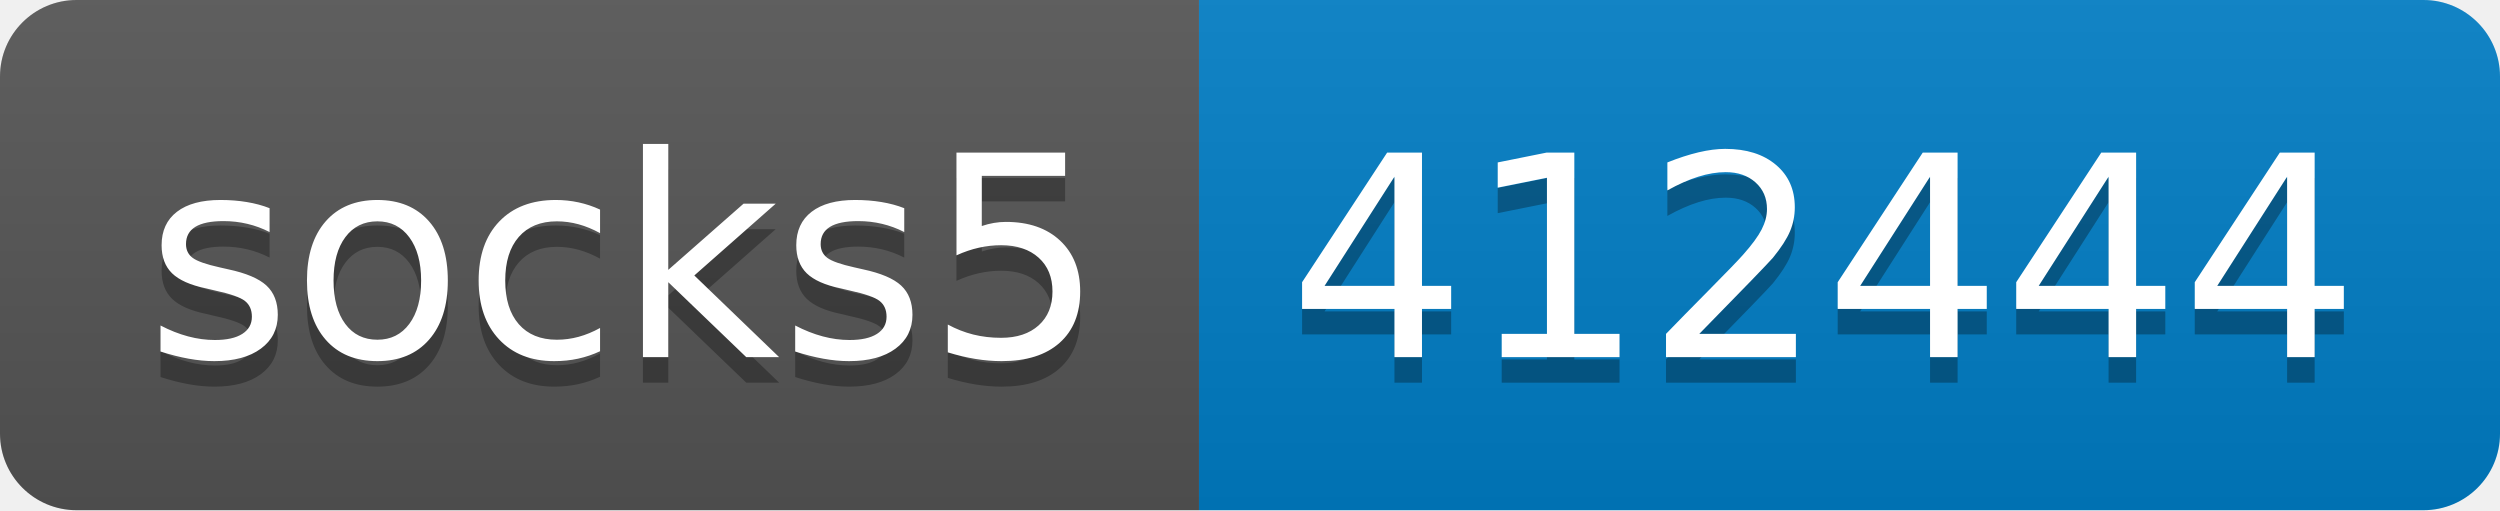
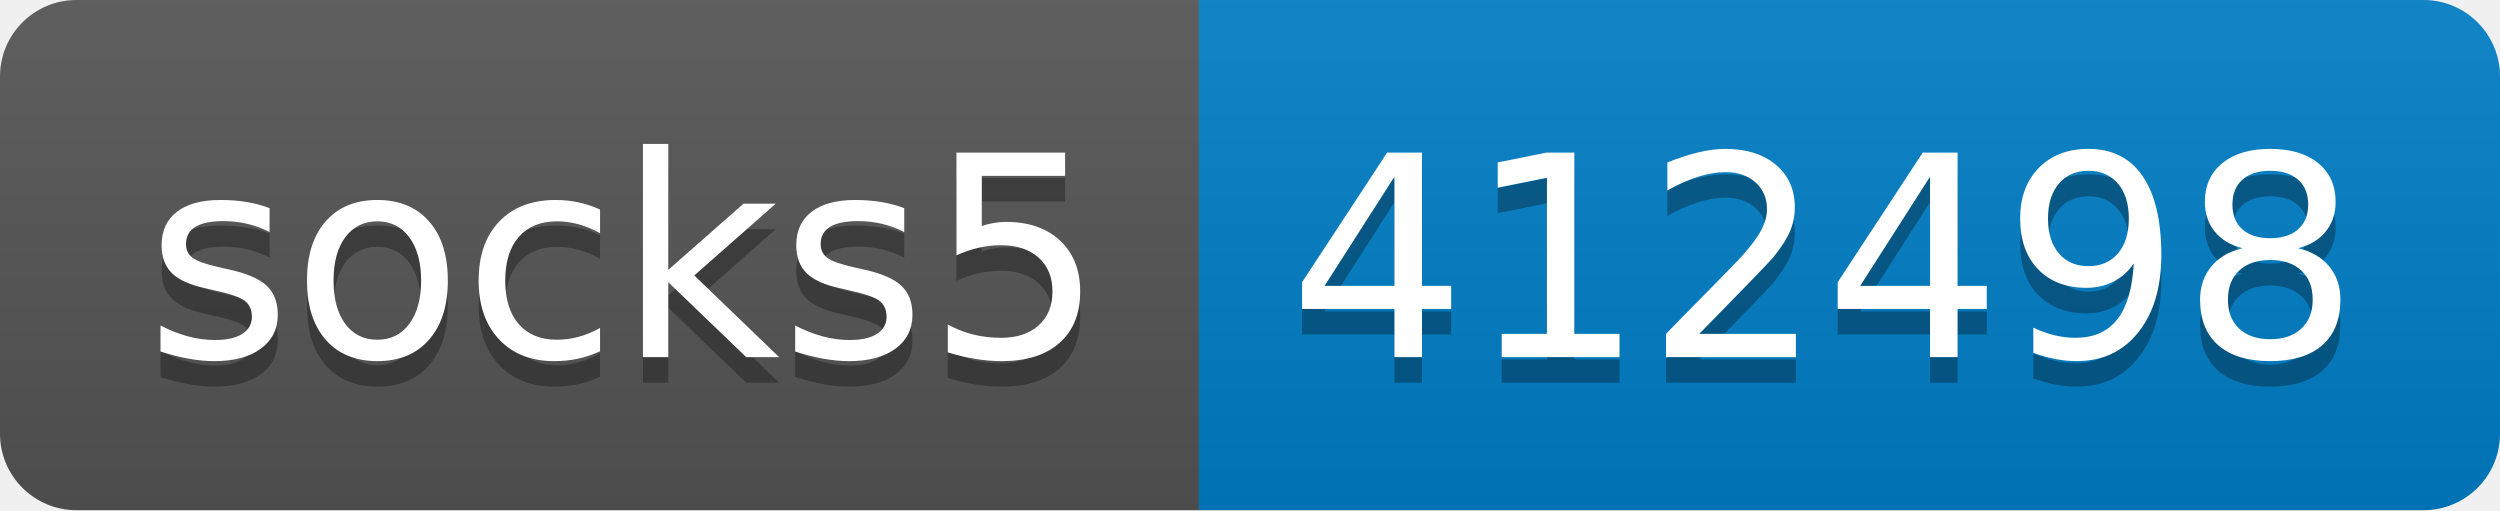
- <svg xmlns="http://www.w3.org/2000/svg" width="98" height="20" role="img" aria-label="socks5: 412444">
+ <svg xmlns="http://www.w3.org/2000/svg" width="98" height="20" role="img" aria-label="socks5: 412498">
  <linearGradient id="s" x2="0" y2="100%">
    <stop offset="0" stop-color="#bbb" stop-opacity=".1" />
    <stop offset="1" stop-opacity=".1" />
  </linearGradient>
  <clipPath id="r">
    <rect width="98" height="20" rx="3" fill="#fff" />
  </clipPath>
  <g clip-path="url(#r)">
    <rect width="47" height="20" fill="#555" />
    <rect x="47" width="51" height="20" fill="#007ec6" />
    <rect width="98" height="20" fill="url(#s)" />
  </g>
  <g fill="#fff" text-anchor="middle" font-family="Verdana,Geneva,DejaVu Sans,sans-serif" text-rendering="geometricPrecision" font-size="110">
    <text aria-hidden="true" x="245" y="150" fill="#010101" fill-opacity=".3" transform="scale(.1)" textLength="370">socks5</text>
    <text x="245" y="140" transform="scale(.1)" fill="#fff" textLength="370">socks5</text>
-     <text aria-hidden="true" x="715" y="150" fill="#010101" fill-opacity=".3" transform="scale(.1)" textLength="410">412444</text>
-     <text x="715" y="140" transform="scale(.1)" fill="#fff" textLength="410">412444</text>
+     <text aria-hidden="true" x="715" y="150" fill="#010101" fill-opacity=".3" transform="scale(.1)" textLength="410">412498</text>
+     <text x="715" y="140" transform="scale(.1)" fill="#fff" textLength="410">412498</text>
  </g>
</svg>
